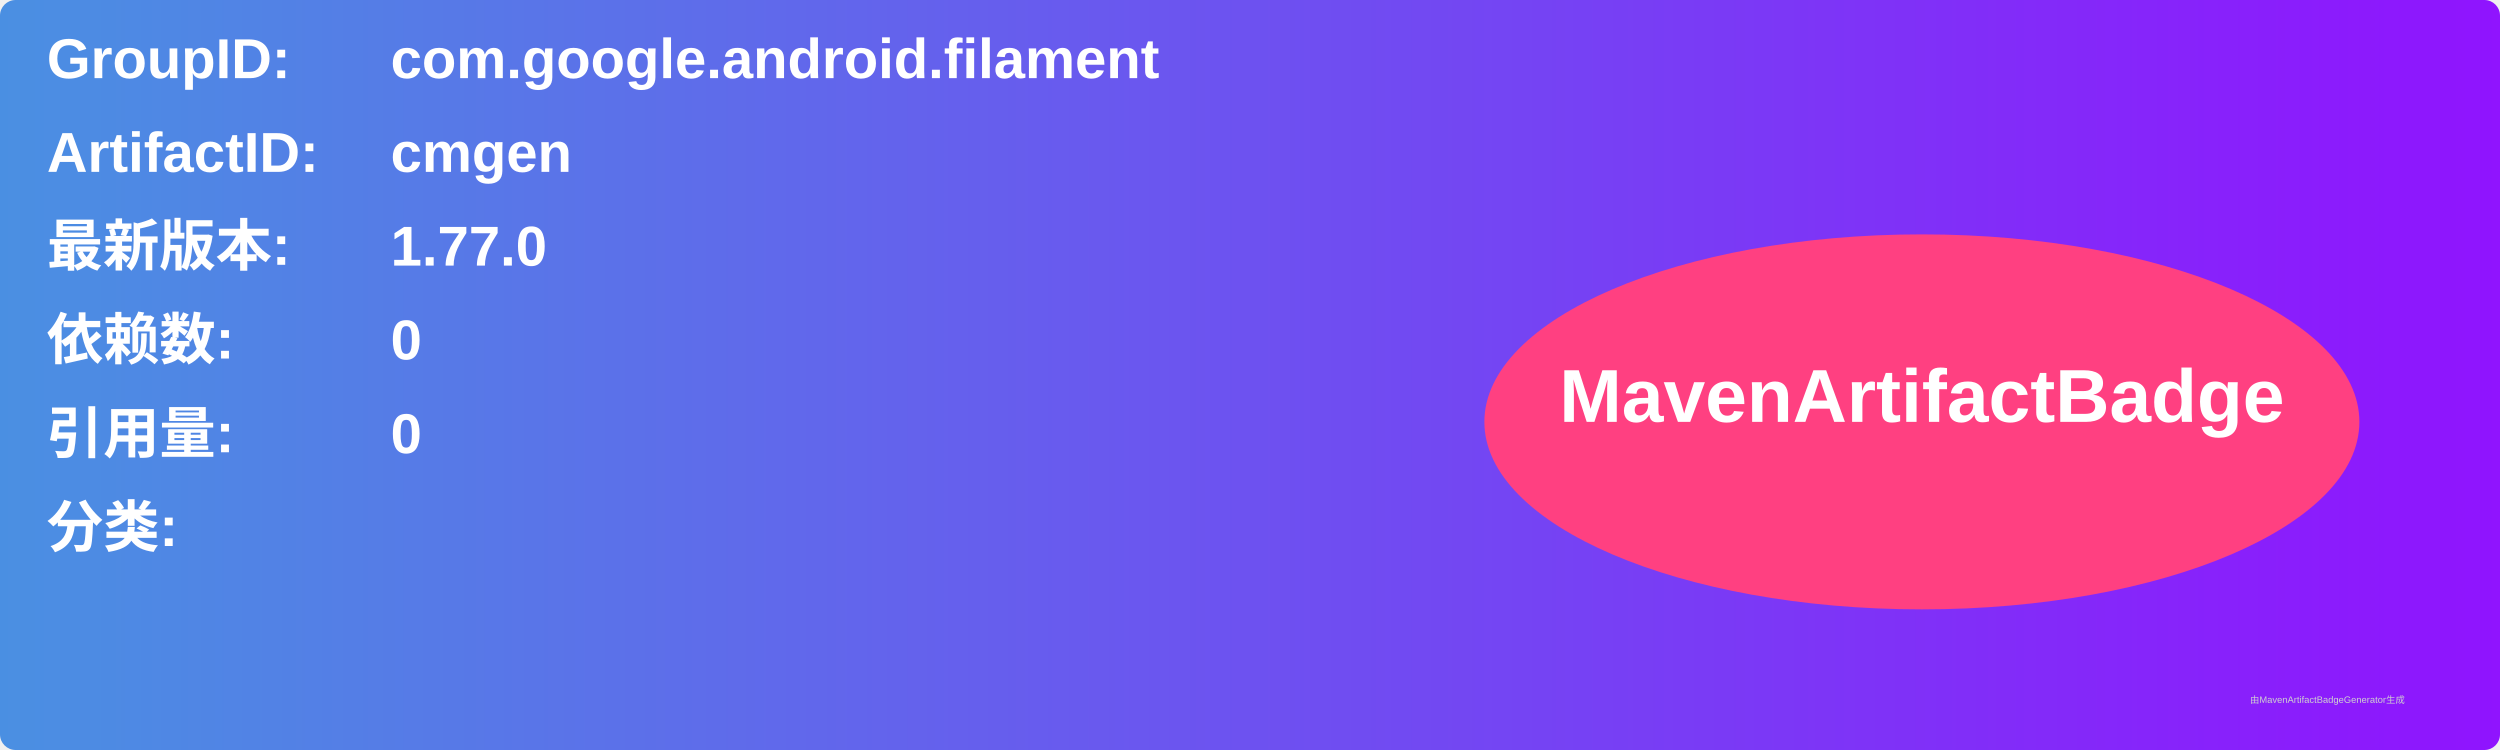
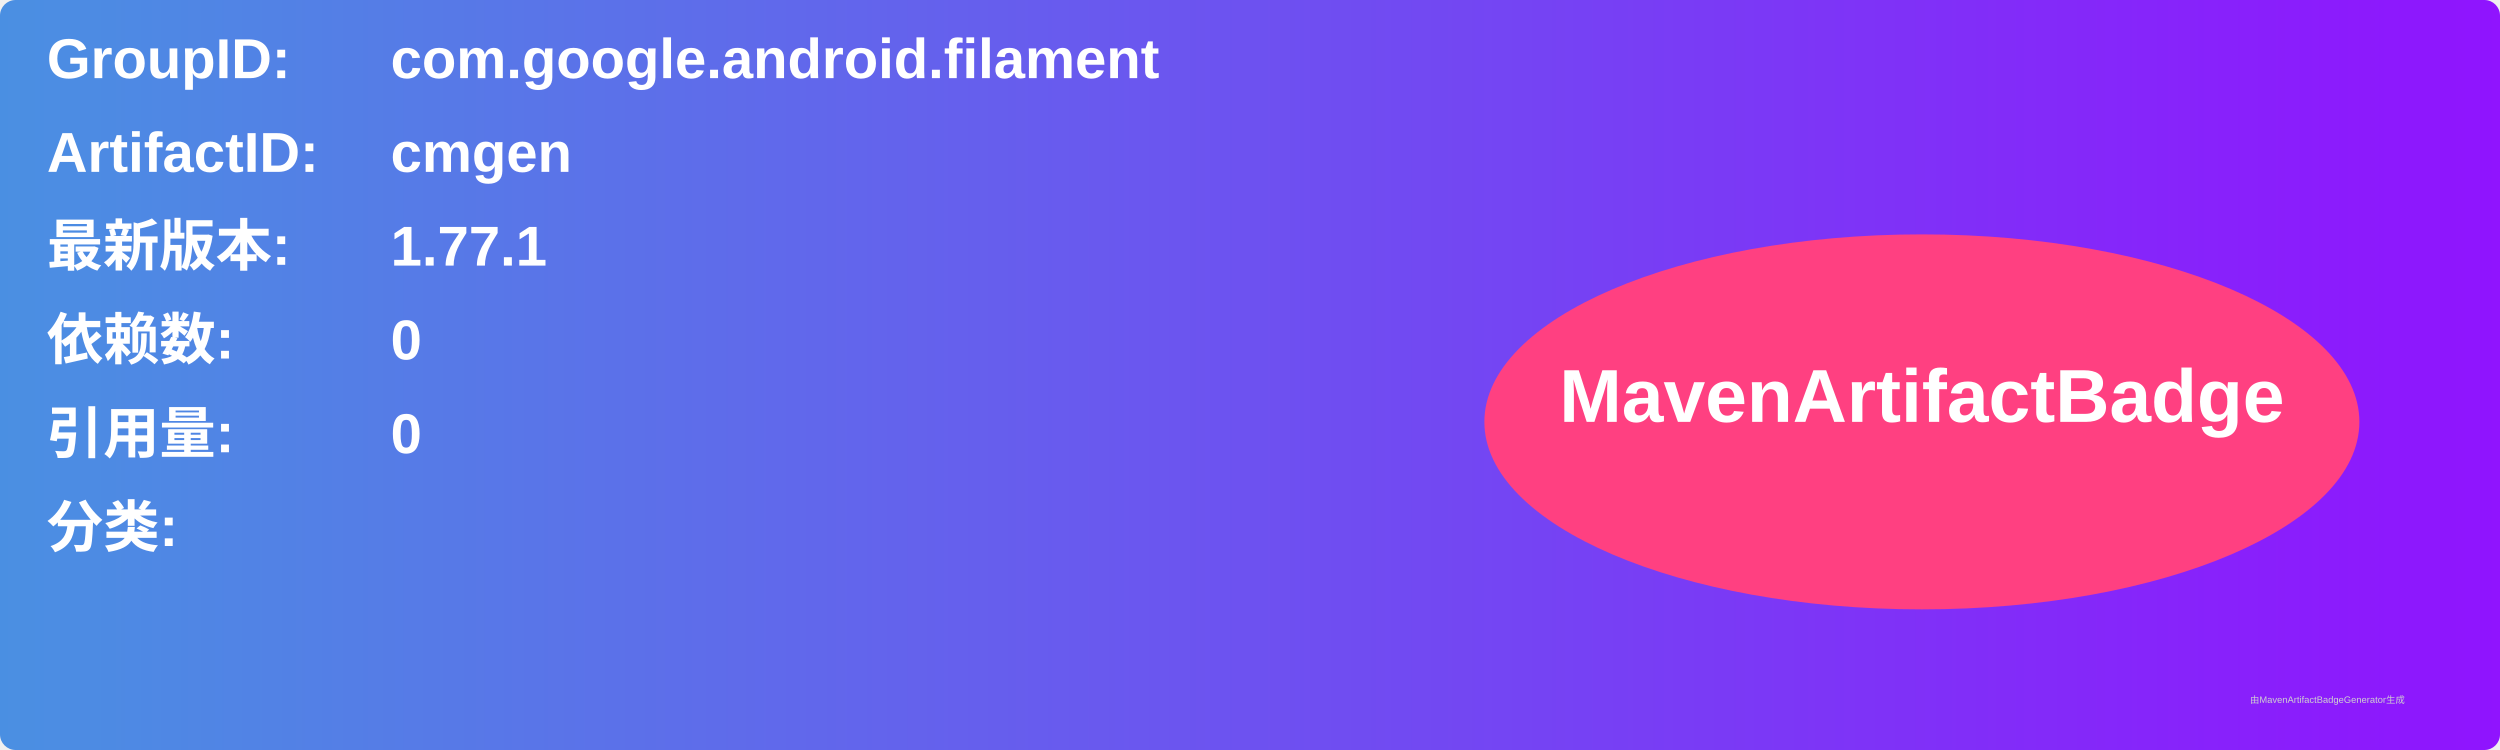
<svg xmlns="http://www.w3.org/2000/svg" width="800" height="240" viewBox="0 0 800 240">
  <linearGradient id="grad" x1="0%" y1="0%" x2="100%" y2="0%">
    <stop offset="0%" stop-color="#4a90e2" />
    <stop offset="100%" stop-color="#9013fe" />
  </linearGradient>
  <rect width="100%" height="100%" rx="5" ry="5" fill="url(#grad)" />
  <g transform="translate(15, 15)">
    <text x="0" y="10" font-family="Arial" font-size="18" fill="white" font-weight="bold" width="260">GroupID:</text>
    <text x="110" y="10" font-family="Arial" font-size="18" fill="white" font-weight="bold" width="460">com.google.android.filament</text>
    <text x="0" y="40" font-family="Arial" font-size="18" fill="white" font-weight="bold" width="260">ArtifactID:</text>
    <text x="110" y="40" font-family="Arial" font-size="18" fill="white" font-weight="bold" width="460">cmgen</text>
    <text x="0" y="70" font-family="Arial" font-size="18" fill="white" font-weight="bold">最新版本:</text>
    <text x="110" y="70" font-family="Arial" font-size="18" fill="white" font-weight="bold">
-       <tspan font-weight="bold">1.77.0</tspan>
+       <tspan font-weight="bold">1.77.1</tspan>
    </text>
    <text x="0" y="100" font-family="Arial" font-size="18" fill="white" font-weight="bold">依赖数: </text>
    <text x="110" y="100" font-family="Arial" font-size="18" fill="white">
      <tspan font-weight="bold">0</tspan>
    </text>
    <text x="0" y="130" font-family="Arial" font-size="18" fill="white" font-weight="bold">引用量: </text>
    <text x="110" y="130" font-family="Arial" font-size="18" fill="white">
      <tspan font-weight="bold">0</tspan>
    </text>
    <text x="0" y="160" font-family="Arial" font-size="18" fill="white" font-weight="bold">分类:</text>
    <text x="10" y="190" font-family="Arial" font-size="10" fill="white">
      <tspan font-weight="bold" />
    </text>
    <ellipse cx="600" cy="120" rx="140" ry="60" fill="#ff4081" />
    <text x="600" y="120" text-anchor="middle" font-family="Arial" font-size="24" fill="white" font-weight="bold">MavenArtifactBadge</text>
  </g>
  <text x="720" y="225" font-family="Arial" font-size="3" fill="#d0d0d0">由MavenArtifactBadgeGenerator生成</text>
</svg>
